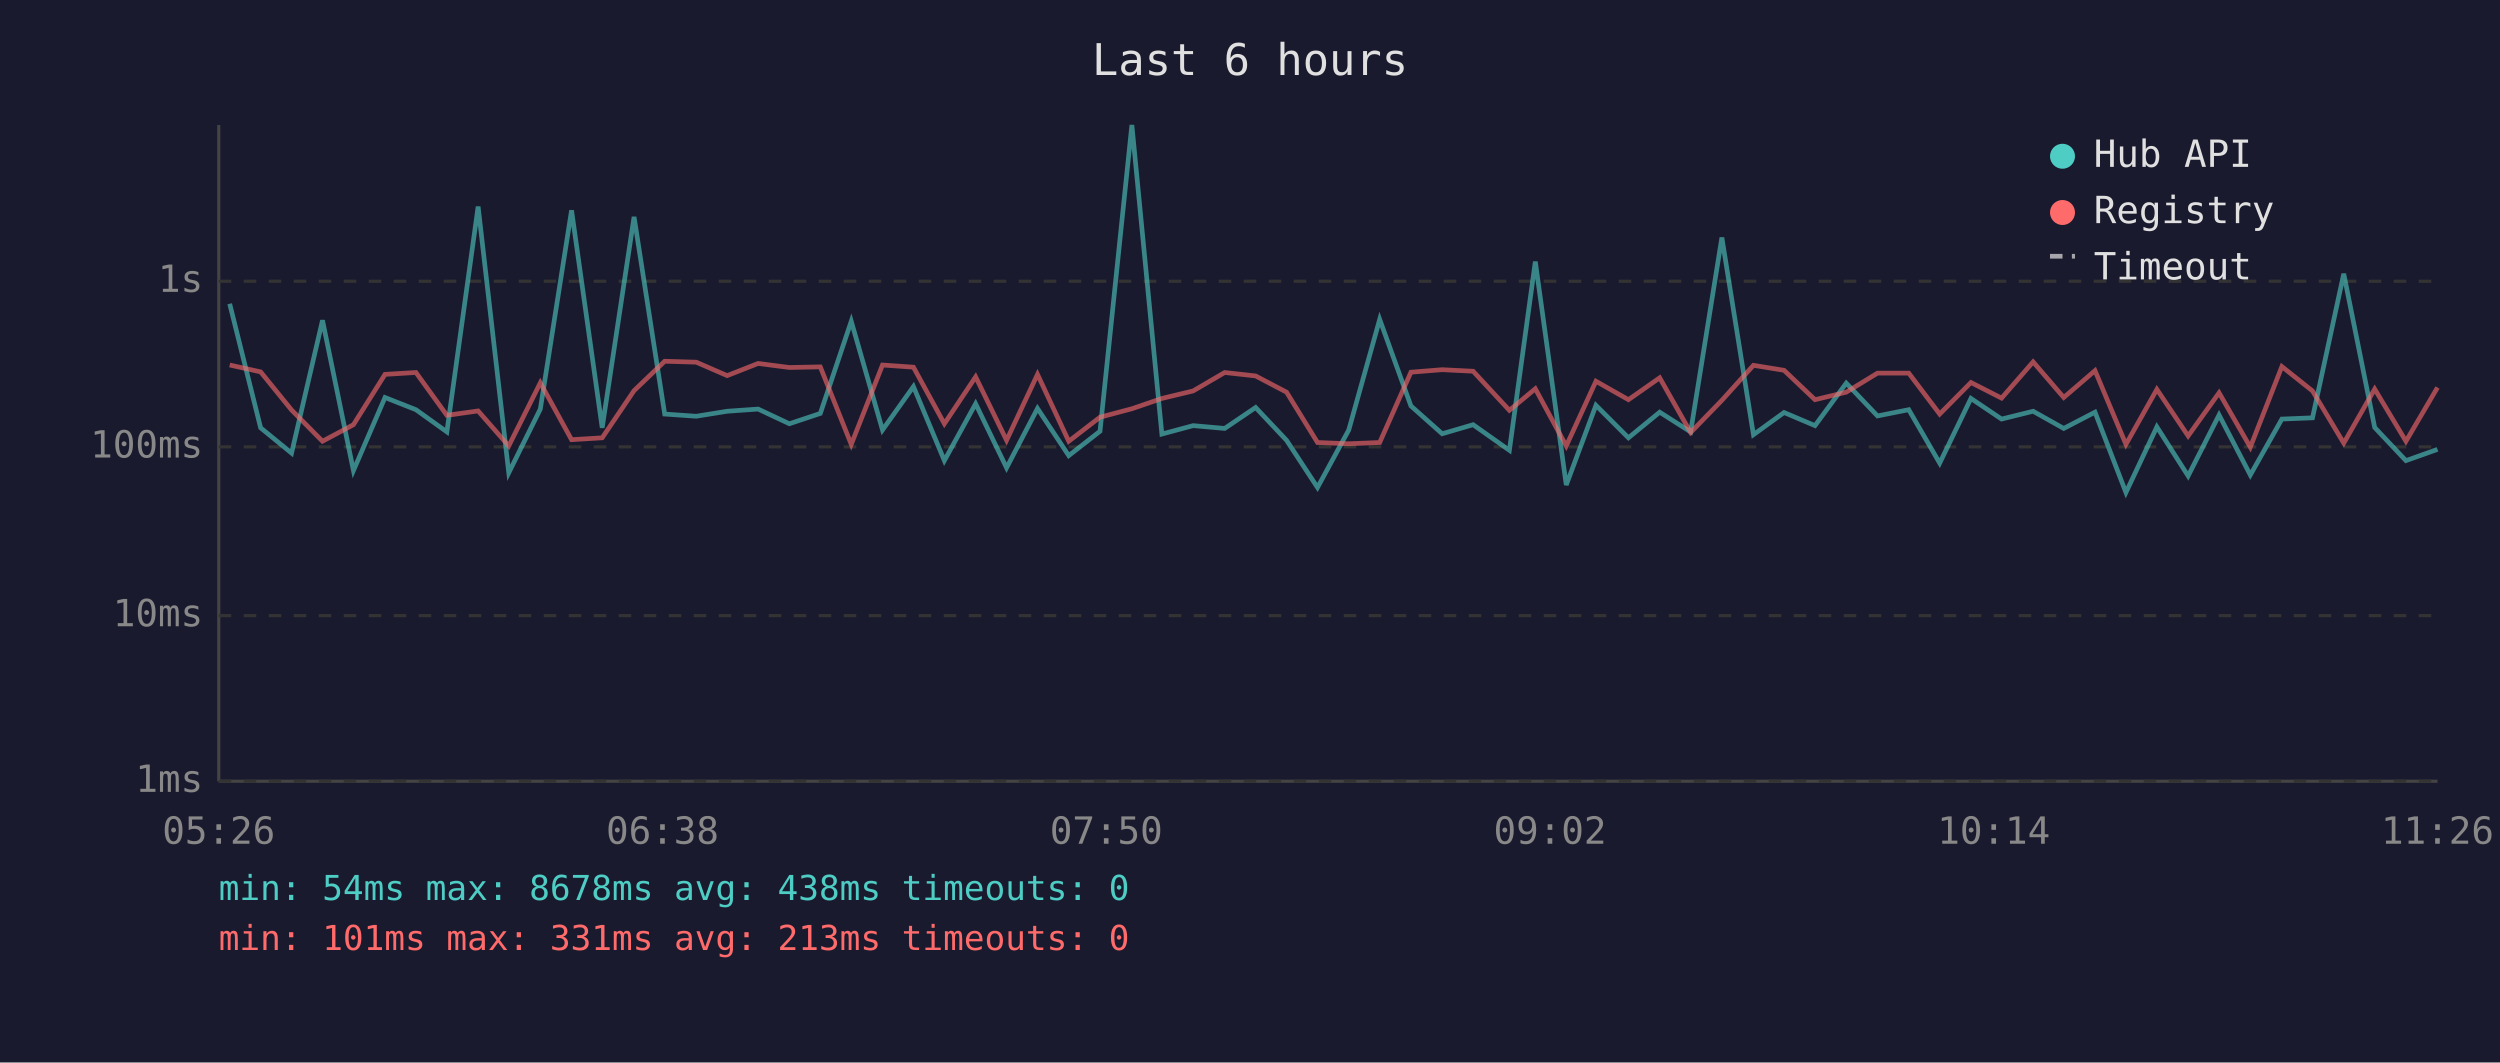
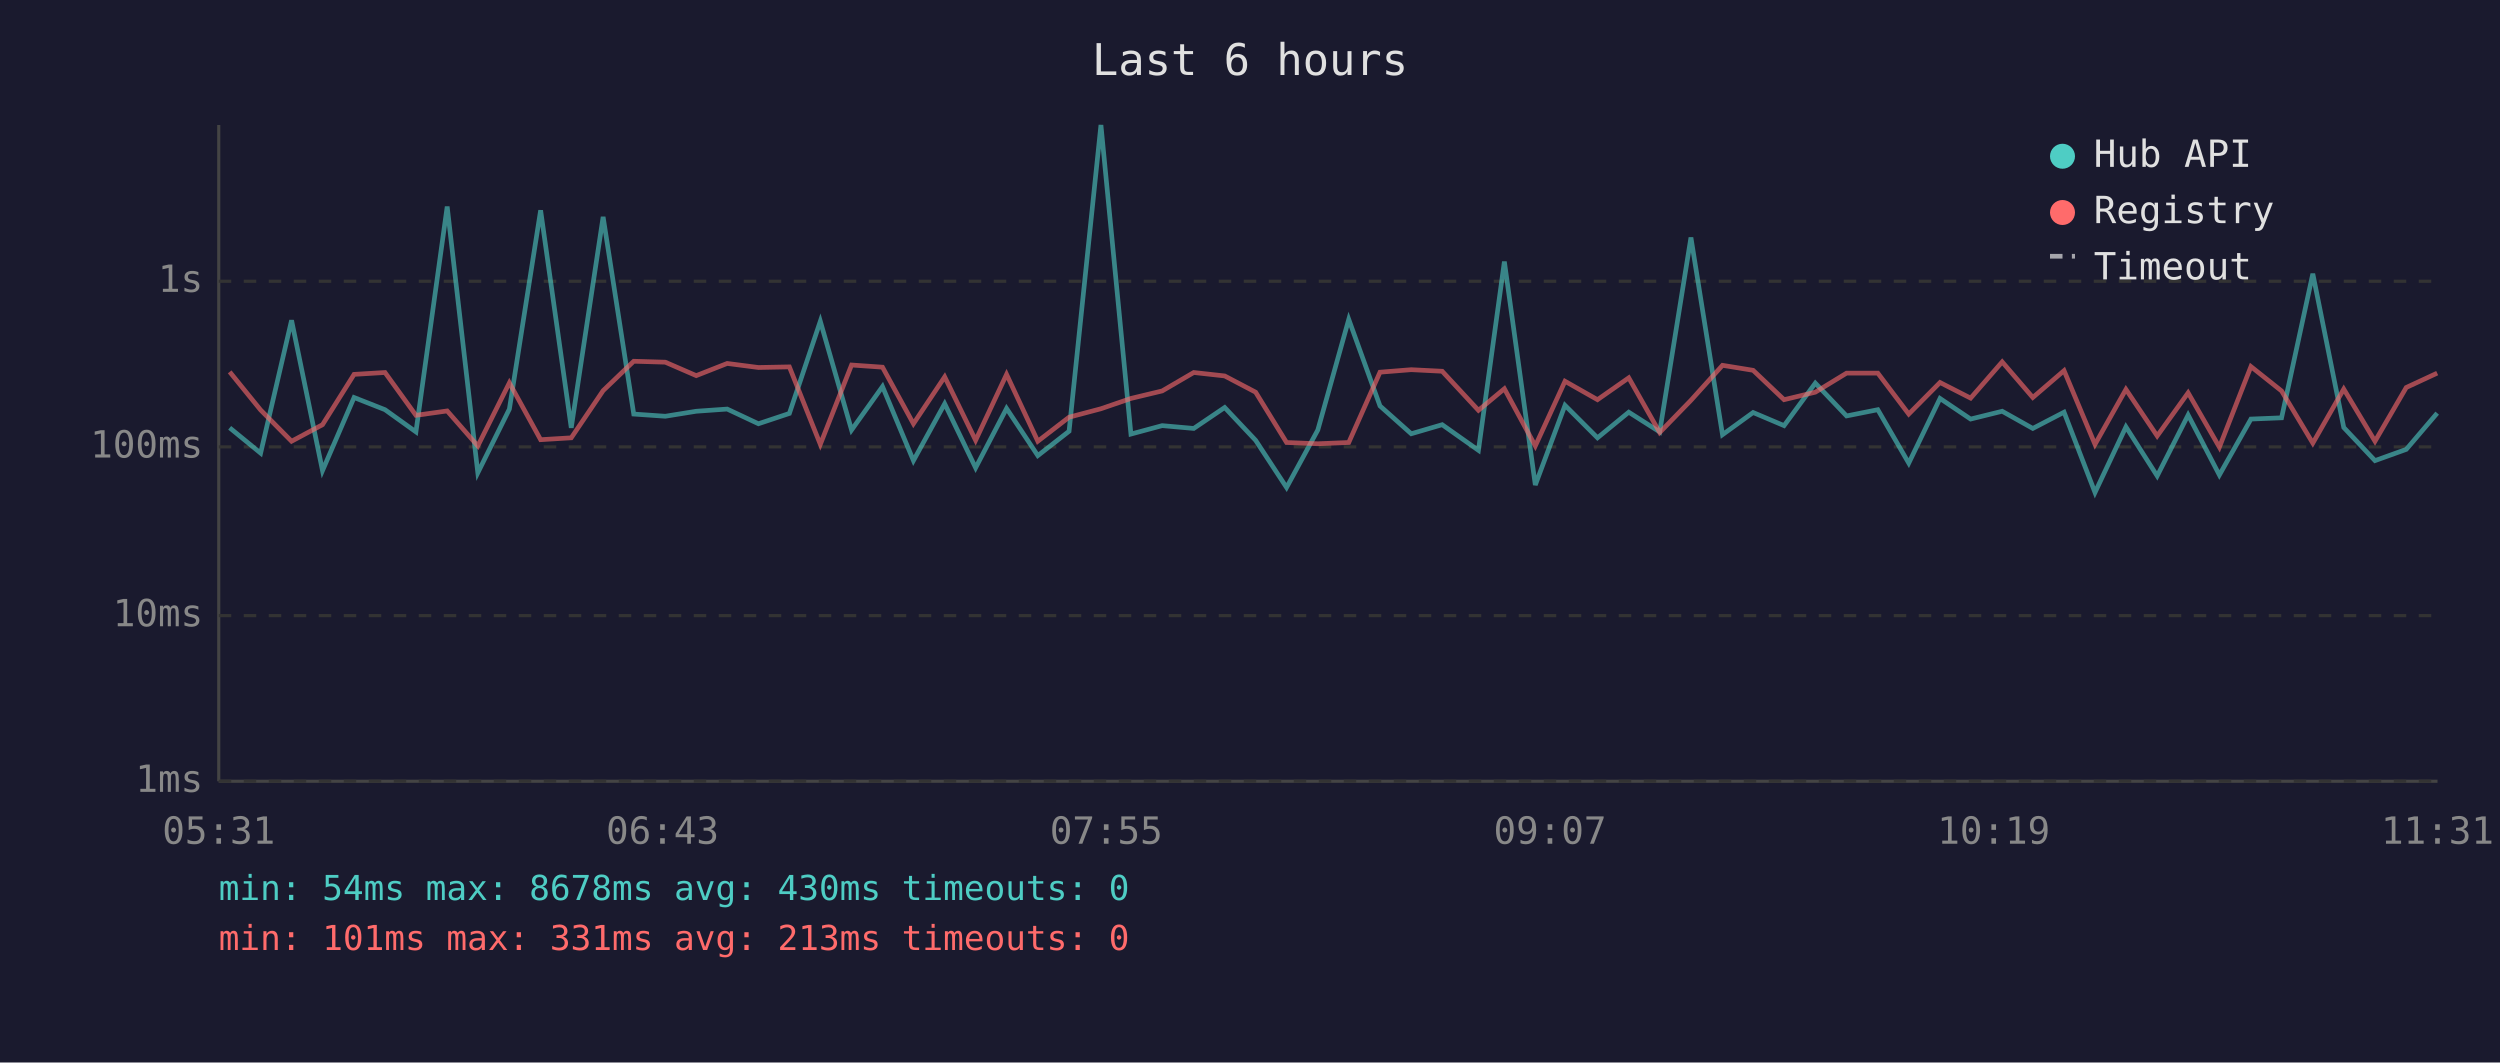
<svg xmlns="http://www.w3.org/2000/svg" viewBox="0 0 800 340" font-family="monospace" font-size="12">
  <rect width="800" height="340" fill="#1a1a2e" />
  <text x="400" y="24" fill="#e0e0e0" font-size="14" text-anchor="middle">Last 6 hours</text>
  <line x1="70" y1="40" x2="70" y2="250" stroke="#444" stroke-width="1" />
  <line x1="70" y1="250" x2="780" y2="250" stroke="#444" stroke-width="1" />
  <line x1="70" y1="250" x2="780" y2="250" stroke="#333" stroke-width="1" stroke-dasharray="4" />
  <text x="65" y="250" fill="#888" text-anchor="end" dominant-baseline="middle">1ms</text>
  <line x1="70" y1="197" x2="780" y2="197" stroke="#333" stroke-width="1" stroke-dasharray="4" />
  <text x="65" y="197" fill="#888" text-anchor="end" dominant-baseline="middle">10ms</text>
  <line x1="70" y1="143" x2="780" y2="143" stroke="#333" stroke-width="1" stroke-dasharray="4" />
  <text x="65" y="143" fill="#888" text-anchor="end" dominant-baseline="middle">100ms</text>
  <line x1="70" y1="90" x2="780" y2="90" stroke="#333" stroke-width="1" stroke-dasharray="4" />
  <text x="65" y="90" fill="#888" text-anchor="end" dominant-baseline="middle">1s</text>
-   <text x="70" y="270" fill="#888" text-anchor="middle">05:26</text>
-   <text x="212" y="270" fill="#888" text-anchor="middle">06:38</text>
-   <text x="354" y="270" fill="#888" text-anchor="middle">07:50</text>
-   <text x="496" y="270" fill="#888" text-anchor="middle">09:02</text>
-   <text x="638" y="270" fill="#888" text-anchor="middle">10:14</text>
-   <text x="780" y="270" fill="#888" text-anchor="middle">11:26</text>
-   <polyline points="73.5,97.2 83.4,136.9 93.3,145.0 103.2,102.5 113.1,150.6 123.2,127.2 133.1,131.1 143.0,138.2 153.0,66.1 162.8,151.3 172.9,130.9 182.9,67.3 192.7,136.9 202.9,69.4 212.7,132.5 222.8,133.2 232.7,131.6 242.6,130.9 252.6,135.6 262.5,132.3 272.4,102.8 282.4,137.6 292.3,123.7 302.2,147.4 312.2,129.2 322.1,149.7 332.0,130.7 342.0,145.8 352.0,138.0 362.2,40.0 371.8,138.9 381.8,136.2 391.9,137.1 401.8,130.4 411.7,140.9 421.6,156.0 431.6,137.6 441.5,102.2 451.5,129.9 461.5,138.8 471.4,135.9 483.0,144.1 491.3,83.7 501.2,155.2 510.7,129.7 521.1,140.1 531.1,131.9 541.0,138.2 551.0,76.0 561.1,139.1 570.9,132.0 580.8,136.2 590.8,122.6 600.8,133.1 610.8,131.1 620.7,148.2 630.7,127.5 640.5,134.1 650.6,131.6 660.4,137.1 670.4,131.9 680.3,157.6 690.2,136.6 700.2,152.3 710.1,132.8 720.1,152.0 730.2,134.1 740.0,133.7 750.0,87.6 759.9,136.8 769.9,147.4 780.0,143.8" fill="none" stroke="#4ecdc4" stroke-width="1.5" opacity="0.6" />
-   <polyline points="73.5,116.8 83.4,119.0 93.3,131.2 103.2,141.2 113.1,135.9 123.2,119.8 133.1,119.2 143.0,132.9 153.0,131.5 162.8,142.7 172.9,122.5 182.9,140.7 192.7,140.1 202.9,125.0 212.7,115.6 222.8,115.9 232.7,120.2 242.6,116.3 252.6,117.6 262.5,117.4 272.4,142.2 282.4,116.8 292.3,117.5 302.2,135.6 312.2,120.6 322.1,140.9 332.0,119.8 342.0,141.2 352.0,133.5 362.2,130.8 371.8,127.5 381.8,125.1 391.9,119.2 401.8,120.3 411.7,125.5 421.6,141.6 431.6,142.0 441.5,141.6 451.5,119.1 461.5,118.3 471.4,118.8 483.0,131.3 491.3,124.4 501.2,142.7 510.7,122.0 521.1,127.9 531.1,120.9 541.0,138.4 551.0,128.1 561.1,116.9 570.9,118.5 580.8,127.9 590.8,125.5 600.8,119.4 610.8,119.4 620.7,132.5 630.7,122.4 640.5,127.4 650.6,115.8 660.4,127.2 670.4,118.6 680.3,142.2 690.2,124.6 700.2,139.5 710.1,125.7 720.1,143.1 730.2,117.3 740.0,125.1 750.0,141.8 759.9,124.5 769.9,141.2 780.0,124.0" fill="none" stroke="#ff6b6b" stroke-width="1.5" opacity="0.6" />
+   <text x="70" y="270" fill="#888" text-anchor="middle">05:31</text>
+   <text x="212" y="270" fill="#888" text-anchor="middle">06:43</text>
+   <text x="354" y="270" fill="#888" text-anchor="middle">07:55</text>
+   <text x="496" y="270" fill="#888" text-anchor="middle">09:07</text>
+   <text x="638" y="270" fill="#888" text-anchor="middle">10:19</text>
+   <text x="780" y="270" fill="#888" text-anchor="middle">11:31</text>
+   <polyline points="73.5,136.9 83.4,145.0 93.3,102.5 103.2,150.6 113.3,127.2 123.2,131.1 133.1,138.2 143.1,66.1 152.9,151.3 163.0,130.9 173.0,67.3 182.8,136.9 193.0,69.4 202.8,132.5 212.9,133.2 222.8,131.6 232.7,130.9 242.7,135.6 252.6,132.3 262.5,102.8 272.5,137.6 282.4,123.7 292.3,147.4 302.3,129.2 312.2,149.7 322.1,130.7 332.1,145.8 342.1,138.0 352.3,40.0 361.9,138.9 371.9,136.2 382.0,137.1 391.9,130.4 401.8,140.9 411.7,156.0 421.7,137.6 431.6,102.2 441.6,129.9 451.6,138.8 461.5,135.9 473.1,144.1 481.4,83.7 491.3,155.2 500.8,129.7 511.2,140.1 521.2,131.9 531.1,138.2 541.1,76.0 551.2,139.1 561.0,132.0 570.9,136.2 580.9,122.6 590.9,133.1 600.9,131.1 610.8,148.2 620.8,127.5 630.6,134.1 640.7,131.6 650.5,137.1 660.5,131.9 670.4,157.6 680.3,136.6 690.3,152.3 700.2,132.8 710.2,152.0 720.3,134.1 730.1,133.7 740.1,87.6 750.0,136.8 760.0,147.4 770.0,143.8 779.9,132.2" fill="none" stroke="#4ecdc4" stroke-width="1.5" opacity="0.6" />
+   <polyline points="73.5,119.0 83.4,131.2 93.3,141.2 103.2,135.9 113.3,119.8 123.2,119.2 133.1,132.9 143.1,131.5 152.9,142.7 163.0,122.5 173.0,140.7 182.8,140.1 193.0,125.0 202.8,115.6 212.9,115.9 222.8,120.2 232.7,116.3 242.7,117.6 252.6,117.4 262.5,142.2 272.5,116.8 282.4,117.5 292.3,135.6 302.3,120.6 312.2,140.9 322.1,119.8 332.1,141.2 342.1,133.5 352.3,130.8 361.9,127.5 371.9,125.1 382.0,119.2 391.9,120.3 401.8,125.5 411.7,141.6 421.7,142.0 431.6,141.6 441.6,119.1 451.6,118.3 461.5,118.8 473.1,131.3 481.4,124.4 491.3,142.7 500.8,122.0 511.2,127.9 521.2,120.9 531.1,138.4 541.1,128.1 551.2,116.9 561.0,118.5 570.9,127.9 580.9,125.5 590.9,119.4 600.9,119.4 610.8,132.5 620.8,122.4 630.6,127.4 640.7,115.8 650.5,127.2 660.5,118.6 670.4,142.2 680.3,124.6 690.3,139.5 700.2,125.7 710.2,143.1 720.3,117.3 730.1,125.1 740.1,141.8 750.0,124.5 760.0,141.2 770.0,124.0 779.9,119.4" fill="none" stroke="#ff6b6b" stroke-width="1.5" opacity="0.6" />
  <circle cx="660" cy="50" r="4" fill="#4ecdc4" />
  <text x="670" y="50" fill="#e0e0e0" dominant-baseline="middle">Hub API</text>
  <circle cx="660" cy="68" r="4" fill="#ff6b6b" />
  <text x="670" y="68" fill="#e0e0e0" dominant-baseline="middle">Registry</text>
  <line x1="656" y1="82" x2="664" y2="82" stroke="#e0e0e0" stroke-width="1.5" stroke-dasharray="4,3" opacity="0.7" />
  <text x="670" y="86" fill="#e0e0e0" dominant-baseline="middle">Timeout</text>
-   <text x="70" y="288" fill="#4ecdc4" font-size="11">min: 54ms  max: 8678ms  avg: 438ms  timeouts: 0</text>
+   <text x="70" y="288" fill="#4ecdc4" font-size="11">min: 54ms  max: 8678ms  avg: 430ms  timeouts: 0</text>
  <text x="70" y="304" fill="#ff6b6b" font-size="11">min: 101ms  max: 331ms  avg: 213ms  timeouts: 0</text>
</svg>
